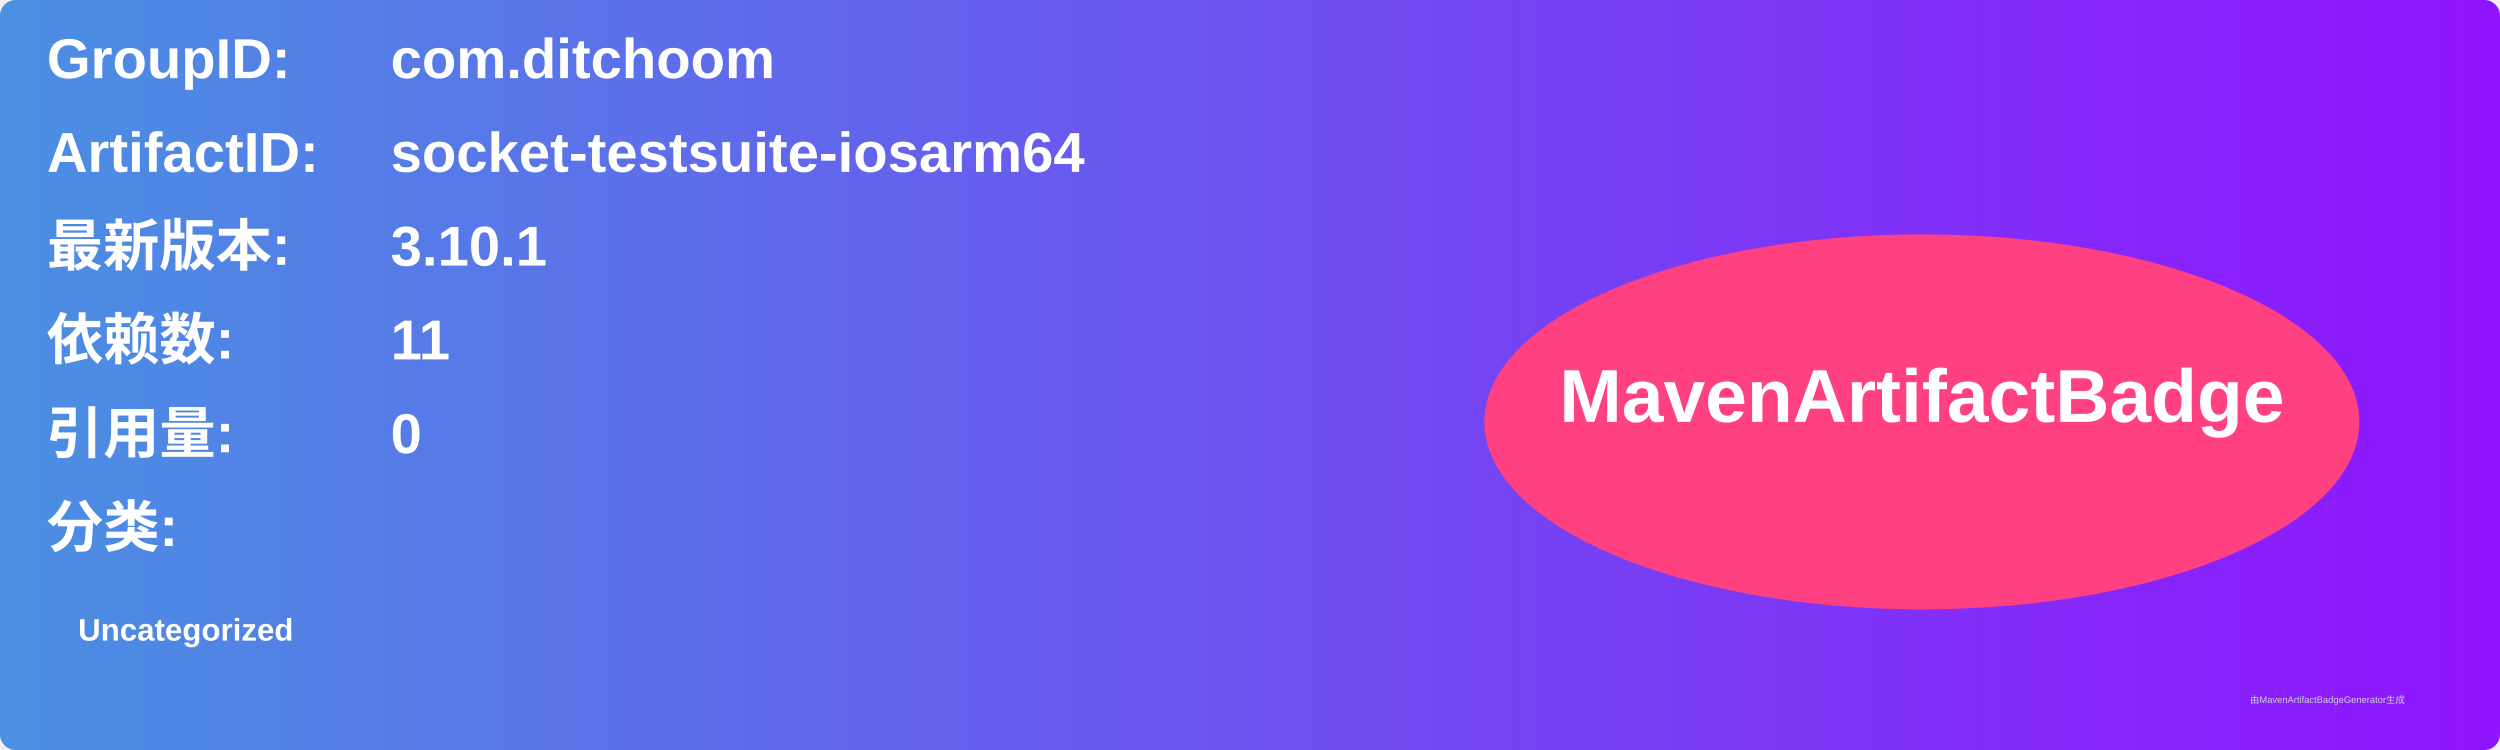
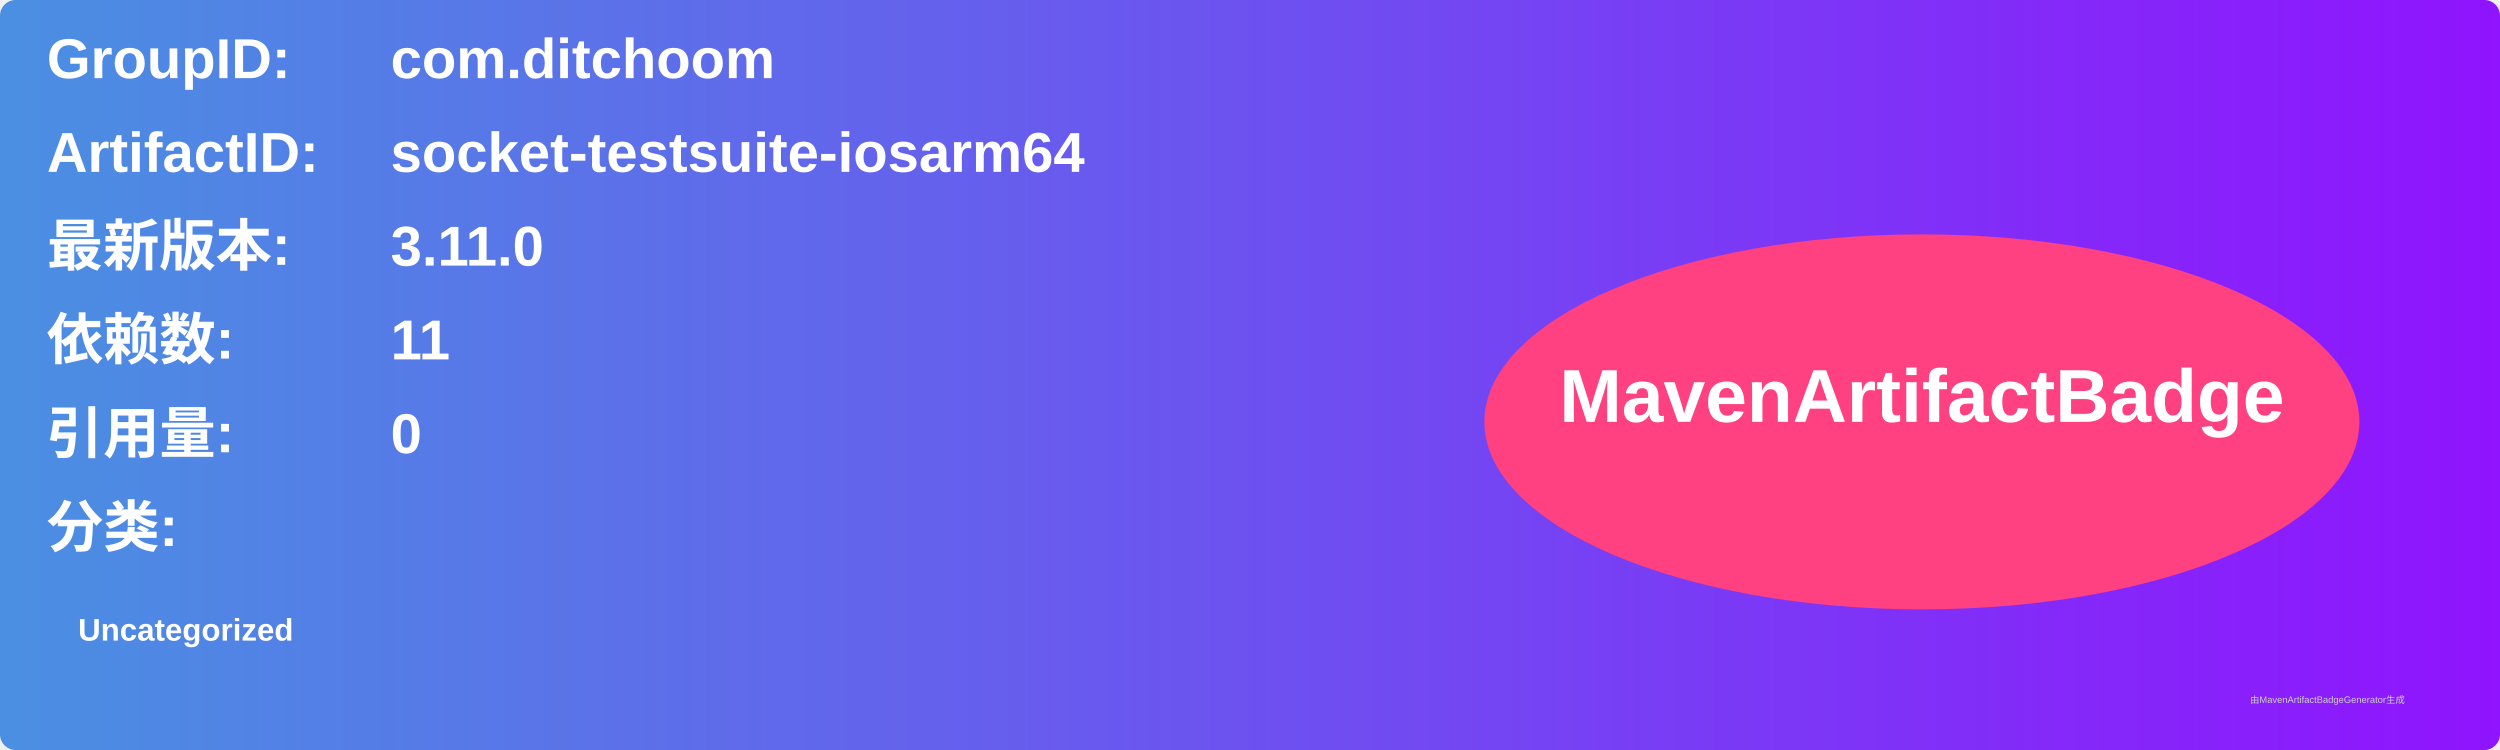
<svg xmlns="http://www.w3.org/2000/svg" width="800" height="240" viewBox="0 0 800 240">
  <linearGradient id="grad" x1="0%" y1="0%" x2="100%" y2="0%">
    <stop offset="0%" stop-color="#4a90e2" />
    <stop offset="100%" stop-color="#9013fe" />
  </linearGradient>
  <rect width="100%" height="100%" rx="5" ry="5" fill="url(#grad)" />
  <g transform="translate(15, 15)">
    <text x="0" y="10" font-family="Arial" font-size="18" fill="white" font-weight="bold" width="260">GroupID:</text>
    <text x="110" y="10" font-family="Arial" font-size="18" fill="white" font-weight="bold" width="460">com.ditchoom</text>
    <text x="0" y="40" font-family="Arial" font-size="18" fill="white" font-weight="bold" width="260">ArtifactID:</text>
    <text x="110" y="40" font-family="Arial" font-size="18" fill="white" font-weight="bold" width="460">socket-testsuite-iosarm64</text>
    <text x="0" y="70" font-family="Arial" font-size="18" fill="white" font-weight="bold">最新版本:</text>
    <text x="110" y="70" font-family="Arial" font-size="18" fill="white" font-weight="bold">
-       <tspan font-weight="bold">3.10.1</tspan>
+       <tspan font-weight="bold">3.11.0</tspan>
    </text>
    <text x="0" y="100" font-family="Arial" font-size="18" fill="white" font-weight="bold">依赖数: </text>
    <text x="110" y="100" font-family="Arial" font-size="18" fill="white">
      <tspan font-weight="bold">11</tspan>
    </text>
    <text x="0" y="130" font-family="Arial" font-size="18" fill="white" font-weight="bold">引用量: </text>
    <text x="110" y="130" font-family="Arial" font-size="18" fill="white">
      <tspan font-weight="bold">0</tspan>
    </text>
    <text x="0" y="160" font-family="Arial" font-size="18" fill="white" font-weight="bold">分类:</text>
    <text x="10" y="190" font-family="Arial" font-size="10" fill="white">
      <tspan font-weight="bold">Uncategorized</tspan>
    </text>
    <ellipse cx="600" cy="120" rx="140" ry="60" fill="#ff4081" />
    <text x="600" y="120" text-anchor="middle" font-family="Arial" font-size="24" fill="white" font-weight="bold">MavenArtifactBadge</text>
  </g>
  <text x="720" y="225" font-family="Arial" font-size="3" fill="#d0d0d0">由MavenArtifactBadgeGenerator生成</text>
</svg>
